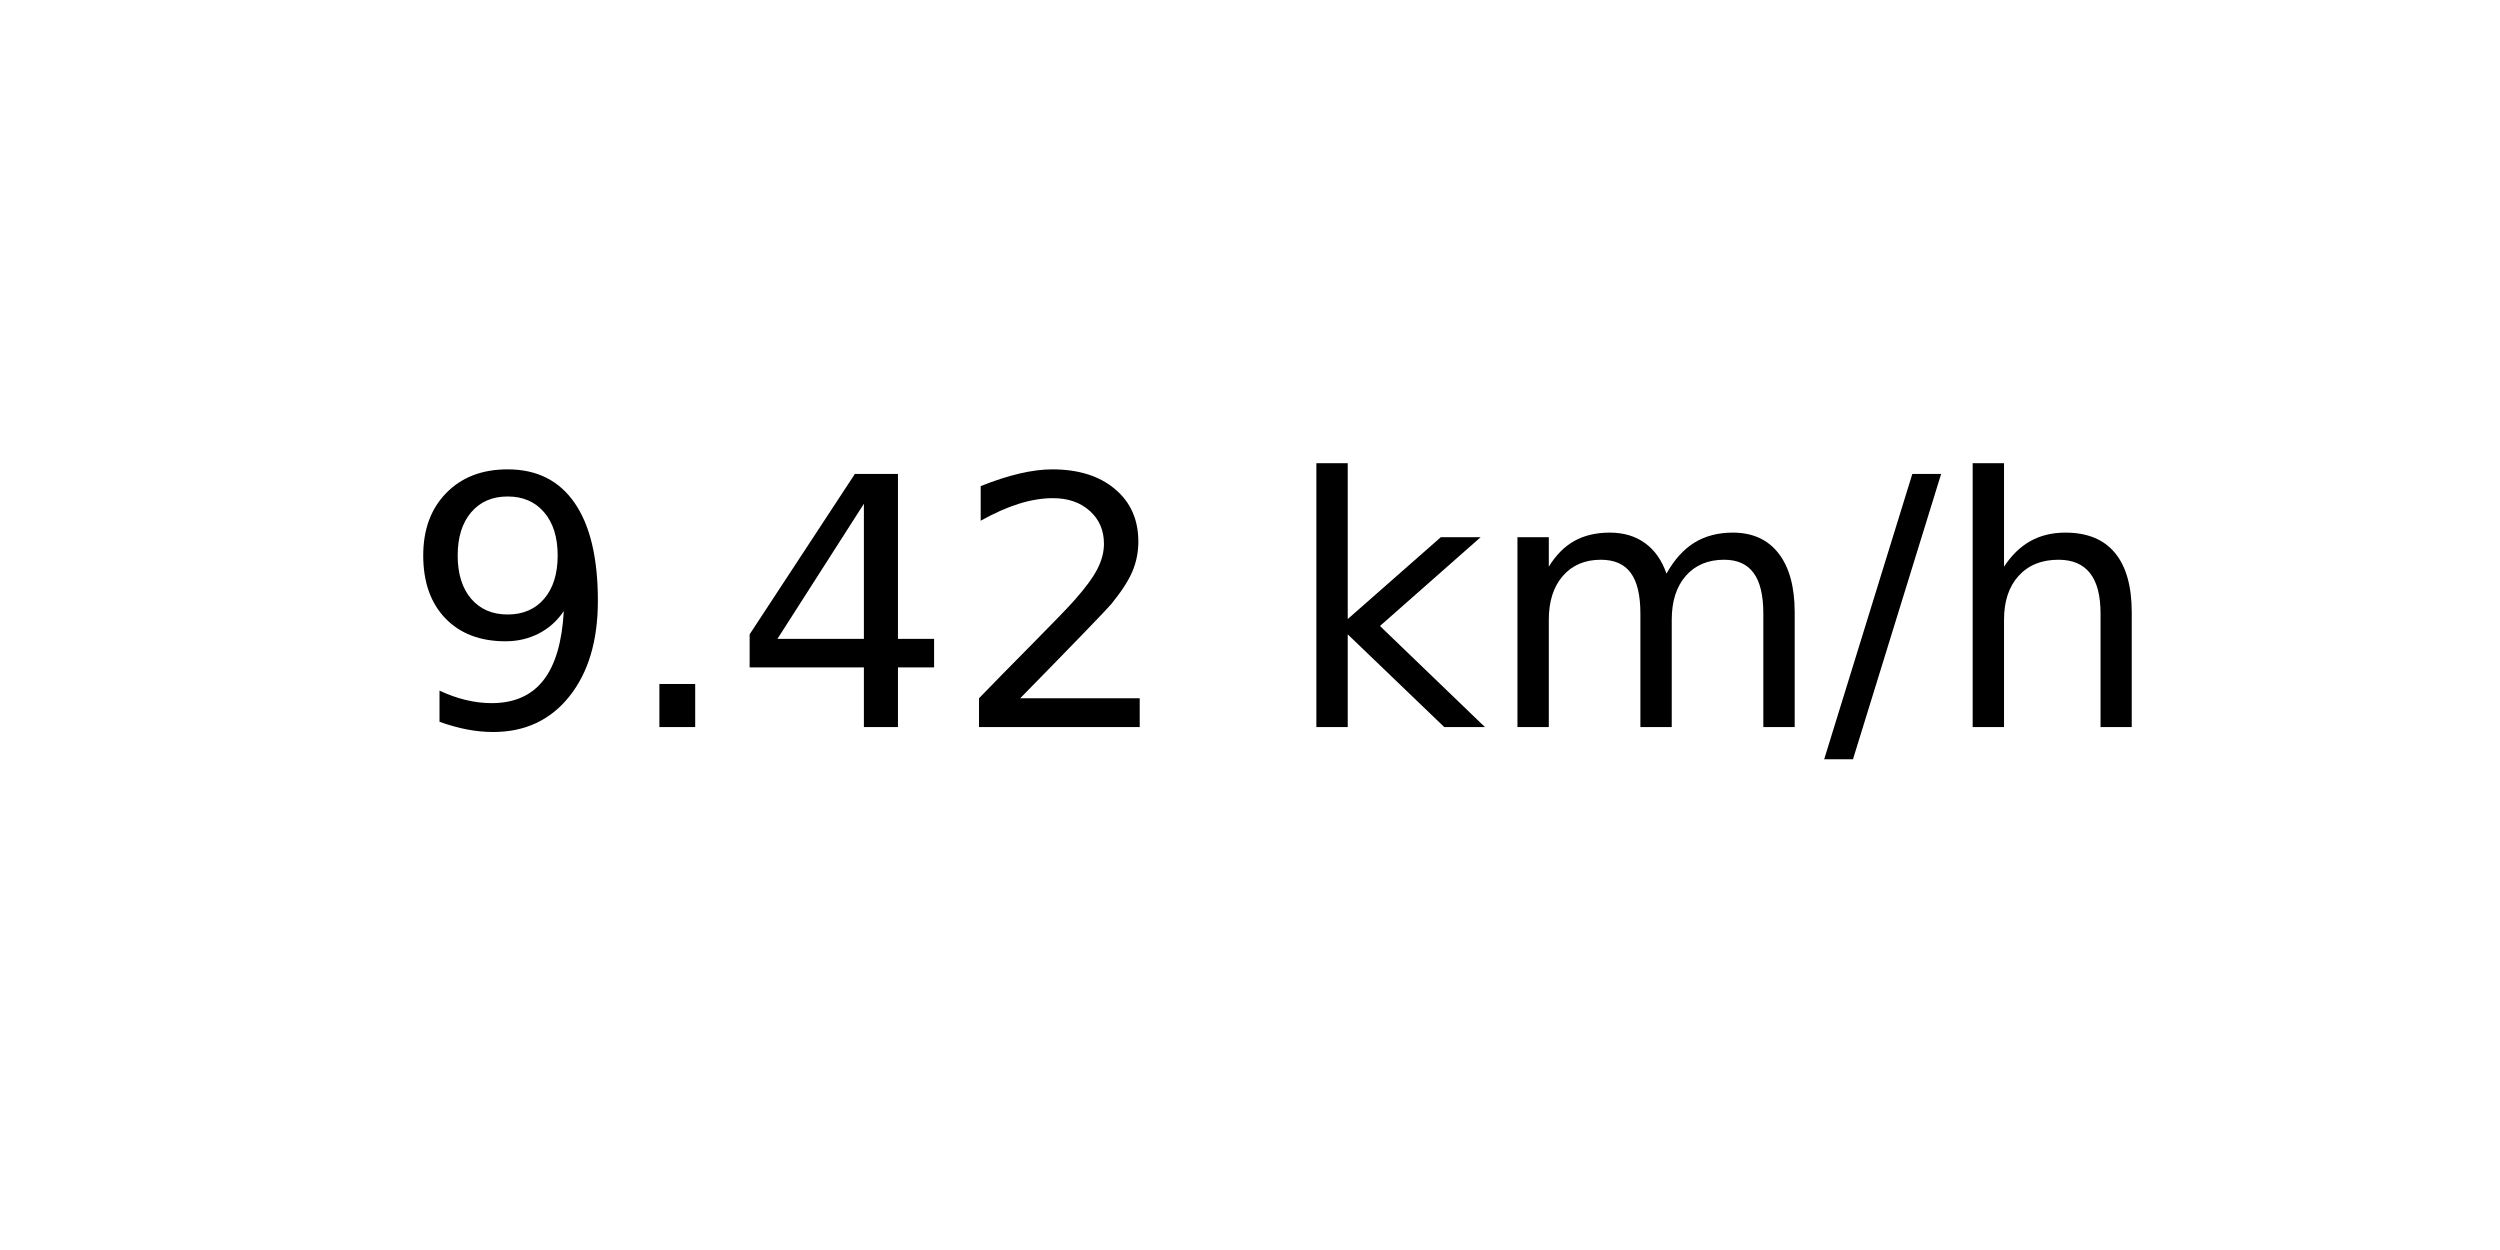
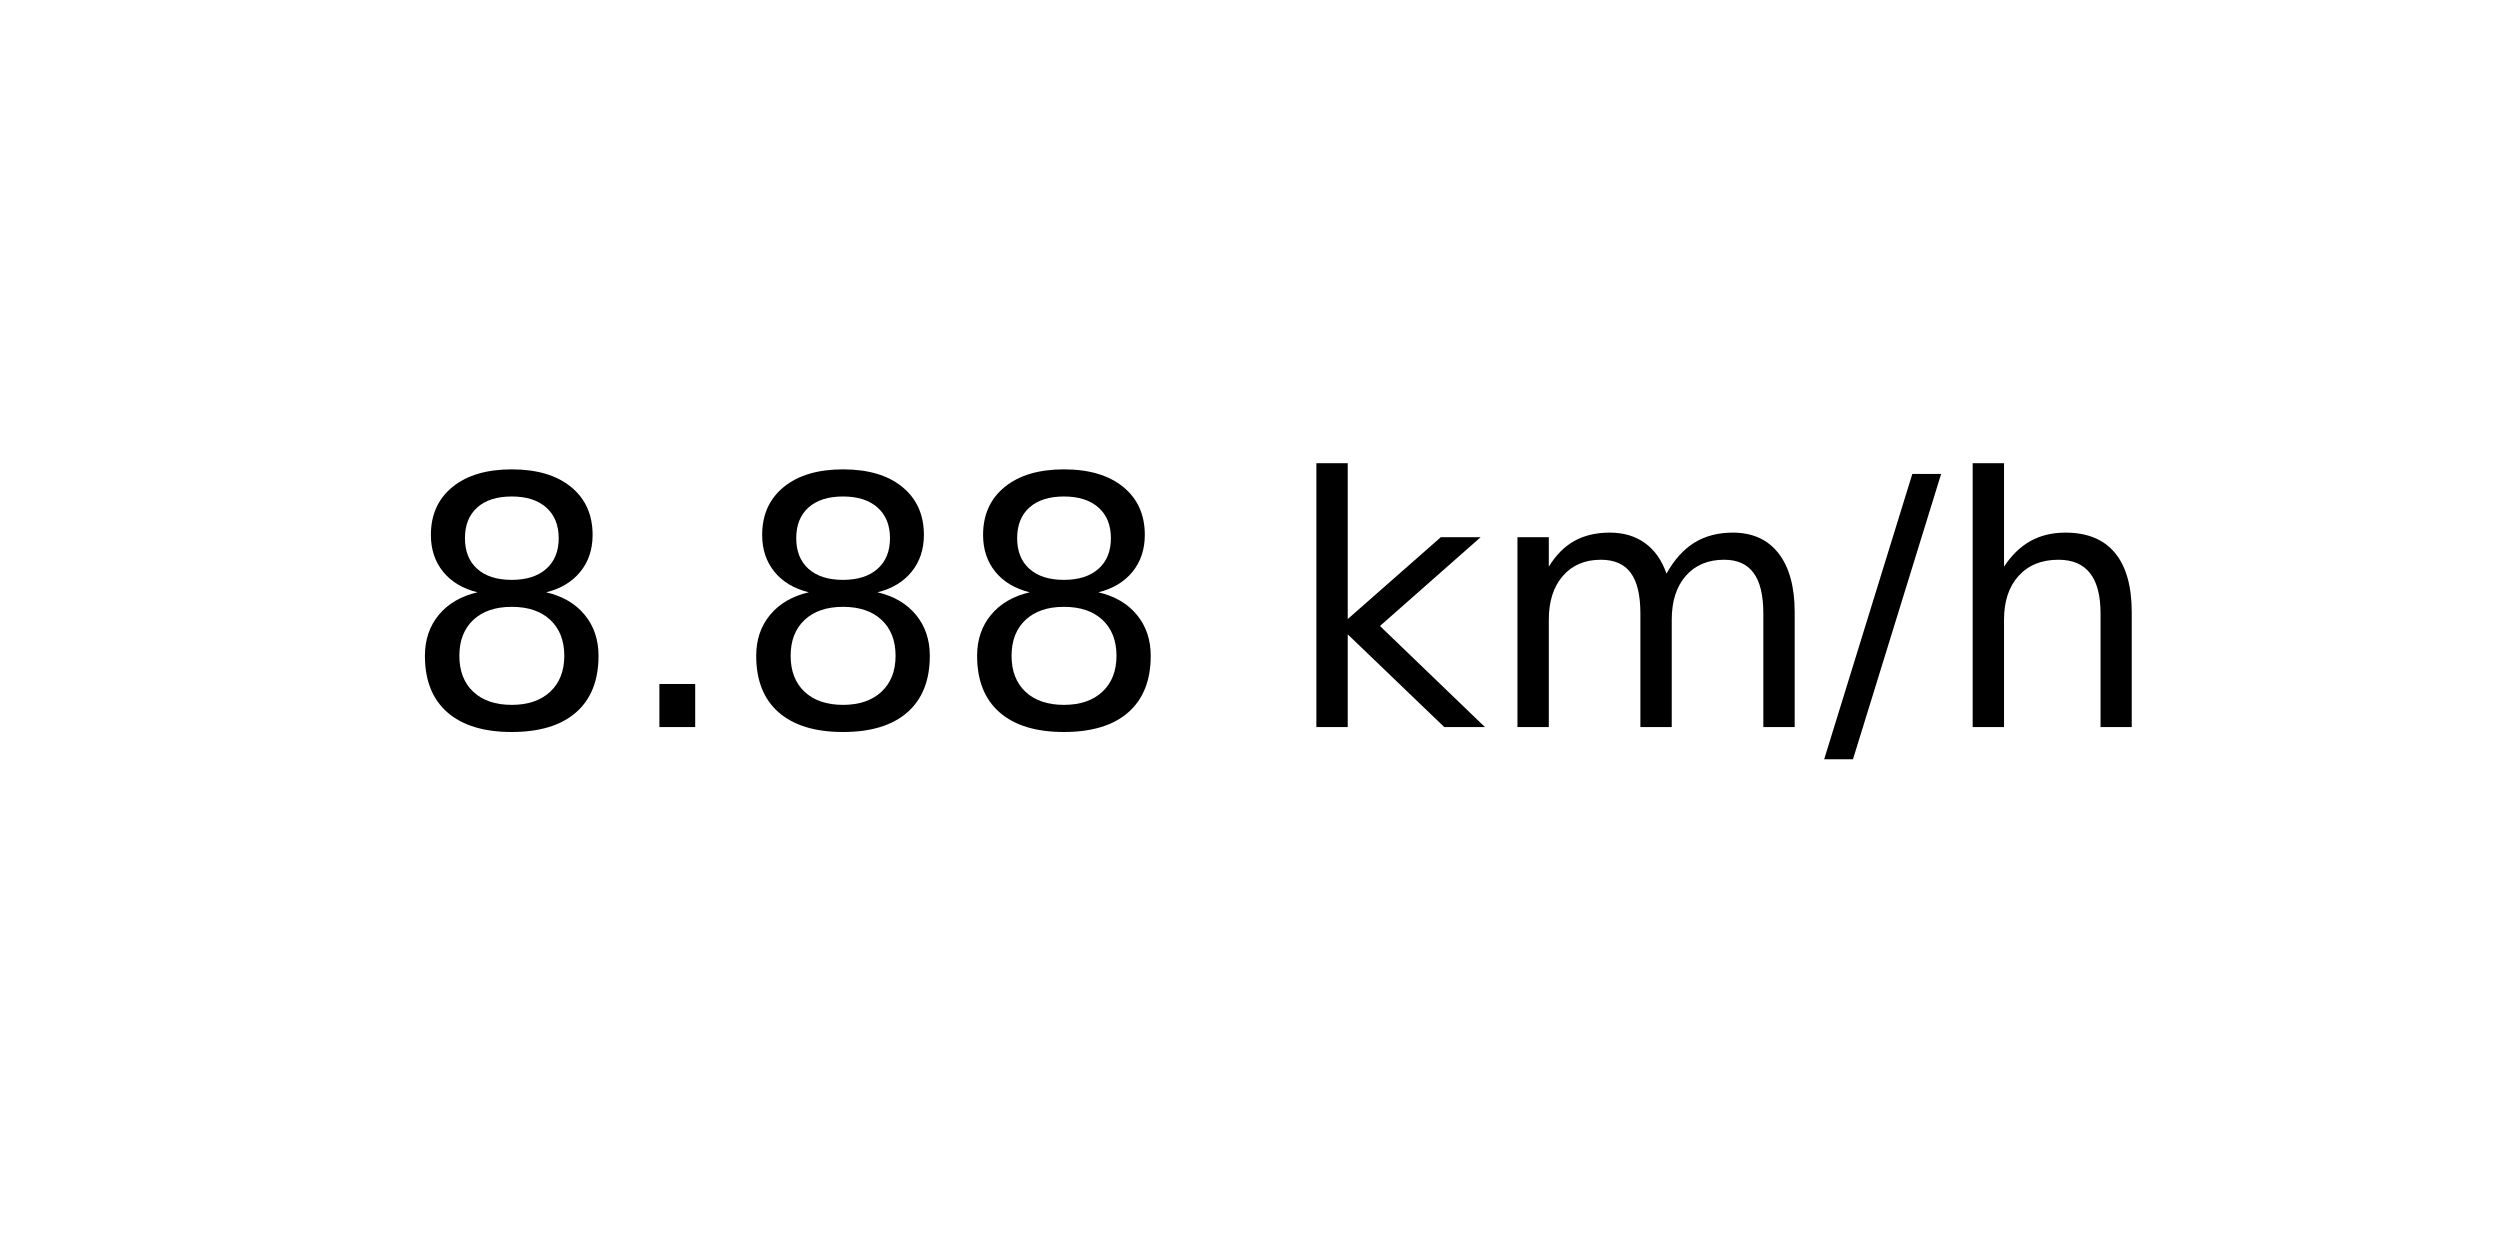
<svg xmlns="http://www.w3.org/2000/svg" xmlns:xlink="http://www.w3.org/1999/xlink" width="72pt" height="36pt" viewBox="0 0 72 36" version="1.1">
  <defs>
    <style type="text/css">*{stroke-linejoin: round; stroke-linecap: butt}</style>
  </defs>
  <g id="figure_1">
    <g id="axes_1">
      <g id="text_1">
        <g transform="translate(11.55937 20.93937) scale(0.1 -0.1)">
          <defs>
-             <path id="DejaVuSans-39" d="M 703 97  L 703 672  Q 941 559 1184 500  Q 1428 441 1663 441  Q 2288 441 2617 861  Q 2947 1281 2994 2138  Q 2813 1869 2534 1725  Q 2256 1581 1919 1581  Q 1219 1581 811 2004  Q 403 2428 403 3163  Q 403 3881 828 4315  Q 1253 4750 1959 4750  Q 2769 4750 3195 4129  Q 3622 3509 3622 2328  Q 3622 1225 3098 567  Q 2575 -91 1691 -91  Q 1453 -91 1209 -44  Q 966 3 703 97  z M 1959 2075  Q 2384 2075 2632 2365  Q 2881 2656 2881 3163  Q 2881 3666 2632 3958  Q 2384 4250 1959 4250  Q 1534 4250 1286 3958  Q 1038 3666 1038 3163  Q 1038 2656 1286 2365  Q 1534 2075 1959 2075  z " transform="scale(0.015625)" />
+             <path id="DejaVuSans-38" d="M 2034 2216  Q 1584 2216 1326 1975  Q 1069 1734 1069 1313  Q 1069 891 1326 650  Q 1584 409 2034 409  Q 2484 409 2743 651  Q 3003 894 3003 1313  Q 3003 1734 2745 1975  Q 2488 2216 2034 2216  z M 1403 2484  Q 997 2584 770 2862  Q 544 3141 544 3541  Q 544 4100 942 4425  Q 1341 4750 2034 4750  Q 2731 4750 3128 4425  Q 3525 4100 3525 3541  Q 3525 3141 3298 2862  Q 3072 2584 2669 2484  Q 3125 2378 3379 2068  Q 3634 1759 3634 1313  Q 3634 634 3220 271  Q 2806 -91 2034 -91  Q 1263 -91 848 271  Q 434 634 434 1313  Q 434 1759 690 2068  Q 947 2378 1403 2484  z M 1172 3481  Q 1172 3119 1398 2916  Q 1625 2713 2034 2713  Q 2441 2713 2670 2916  Q 2900 3119 2900 3481  Q 2900 3844 2670 4047  Q 2441 4250 2034 4250  Q 1625 4250 1398 4047  Q 1172 3844 1172 3481  z " transform="scale(0.015625)" />
            <path id="DejaVuSans-2e" d="M 684 794  L 1344 794  L 1344 0  L 684 0  L 684 794  z " transform="scale(0.015625)" />
-             <path id="DejaVuSans-34" d="M 2419 4116  L 825 1625  L 2419 1625  L 2419 4116  z M 2253 4666  L 3047 4666  L 3047 1625  L 3713 1625  L 3713 1100  L 3047 1100  L 3047 0  L 2419 0  L 2419 1100  L 313 1100  L 313 1709  L 2253 4666  z " transform="scale(0.015625)" />
-             <path id="DejaVuSans-32" d="M 1228 531  L 3431 531  L 3431 0  L 469 0  L 469 531  Q 828 903 1448 1529  Q 2069 2156 2228 2338  Q 2531 2678 2651 2914  Q 2772 3150 2772 3378  Q 2772 3750 2511 3984  Q 2250 4219 1831 4219  Q 1534 4219 1204 4116  Q 875 4013 500 3803  L 500 4441  Q 881 4594 1212 4672  Q 1544 4750 1819 4750  Q 2544 4750 2975 4387  Q 3406 4025 3406 3419  Q 3406 3131 3298 2873  Q 3191 2616 2906 2266  Q 2828 2175 2409 1742  Q 1991 1309 1228 531  z " transform="scale(0.015625)" />
            <path id="DejaVuSans-20" transform="scale(0.015625)" />
            <path id="DejaVuSans-6b" d="M 581 4863  L 1159 4863  L 1159 1991  L 2875 3500  L 3609 3500  L 1753 1863  L 3688 0  L 2938 0  L 1159 1709  L 1159 0  L 581 0  L 581 4863  z " transform="scale(0.015625)" />
            <path id="DejaVuSans-6d" d="M 3328 2828  Q 3544 3216 3844 3400  Q 4144 3584 4550 3584  Q 5097 3584 5394 3201  Q 5691 2819 5691 2113  L 5691 0  L 5113 0  L 5113 2094  Q 5113 2597 4934 2840  Q 4756 3084 4391 3084  Q 3944 3084 3684 2787  Q 3425 2491 3425 1978  L 3425 0  L 2847 0  L 2847 2094  Q 2847 2600 2669 2842  Q 2491 3084 2119 3084  Q 1678 3084 1418 2786  Q 1159 2488 1159 1978  L 1159 0  L 581 0  L 581 3500  L 1159 3500  L 1159 2956  Q 1356 3278 1631 3431  Q 1906 3584 2284 3584  Q 2666 3584 2933 3390  Q 3200 3197 3328 2828  z " transform="scale(0.015625)" />
            <path id="DejaVuSans-2f" d="M 1625 4666  L 2156 4666  L 531 -594  L 0 -594  L 1625 4666  z " transform="scale(0.015625)" />
            <path id="DejaVuSans-68" d="M 3513 2113  L 3513 0  L 2938 0  L 2938 2094  Q 2938 2591 2744 2837  Q 2550 3084 2163 3084  Q 1697 3084 1428 2787  Q 1159 2491 1159 1978  L 1159 0  L 581 0  L 581 4863  L 1159 4863  L 1159 2956  Q 1366 3272 1645 3428  Q 1925 3584 2291 3584  Q 2894 3584 3203 3211  Q 3513 2838 3513 2113  z " transform="scale(0.015625)" />
          </defs>
-           <use xlink:href="#DejaVuSans-39" />
+           <use xlink:href="#DejaVuSans-38" />
          <use xlink:href="#DejaVuSans-2e" x="63.623" />
-           <use xlink:href="#DejaVuSans-34" x="95.41" />
-           <use xlink:href="#DejaVuSans-32" x="159.033" />
+           <use xlink:href="#DejaVuSans-38" x="95.41" />
+           <use xlink:href="#DejaVuSans-38" x="159.033" />
          <use xlink:href="#DejaVuSans-20" x="222.656" />
          <use xlink:href="#DejaVuSans-6b" x="254.443" />
          <use xlink:href="#DejaVuSans-6d" x="312.354" />
          <use xlink:href="#DejaVuSans-2f" x="409.766" />
          <use xlink:href="#DejaVuSans-68" x="443.457" />
        </g>
      </g>
    </g>
  </g>
</svg>
